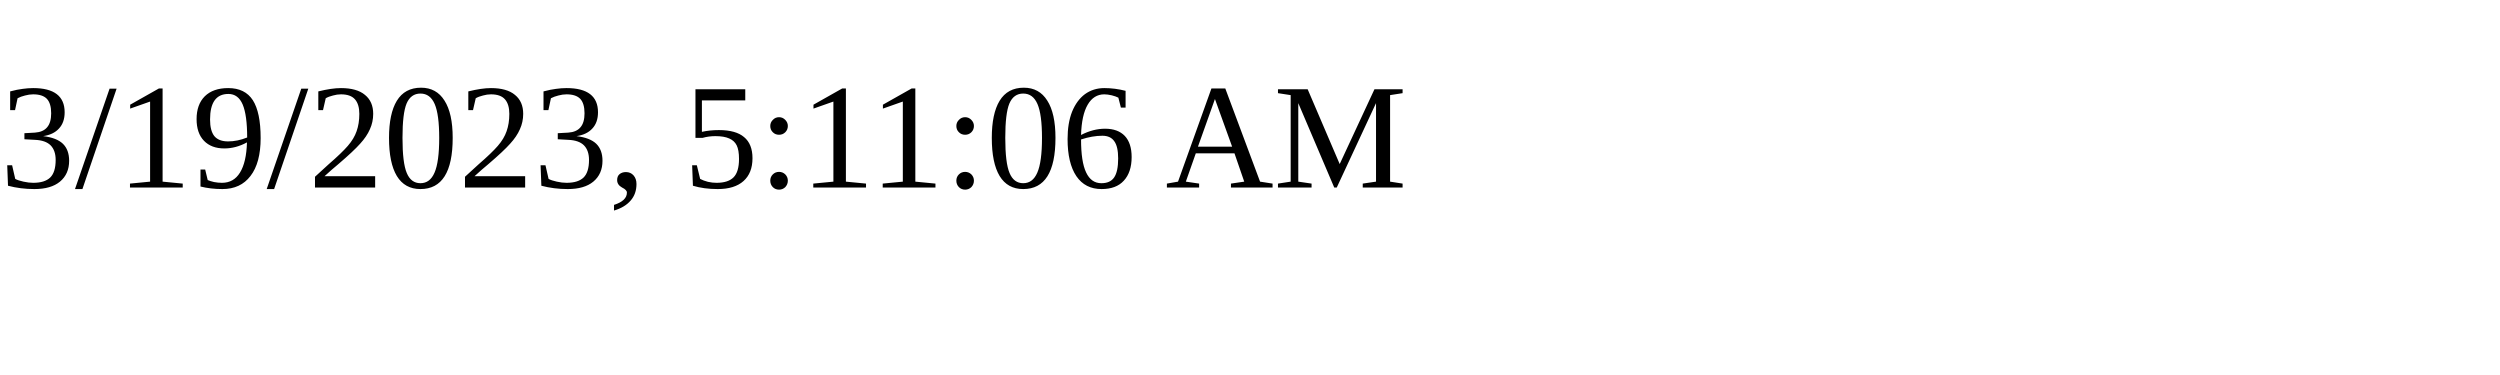
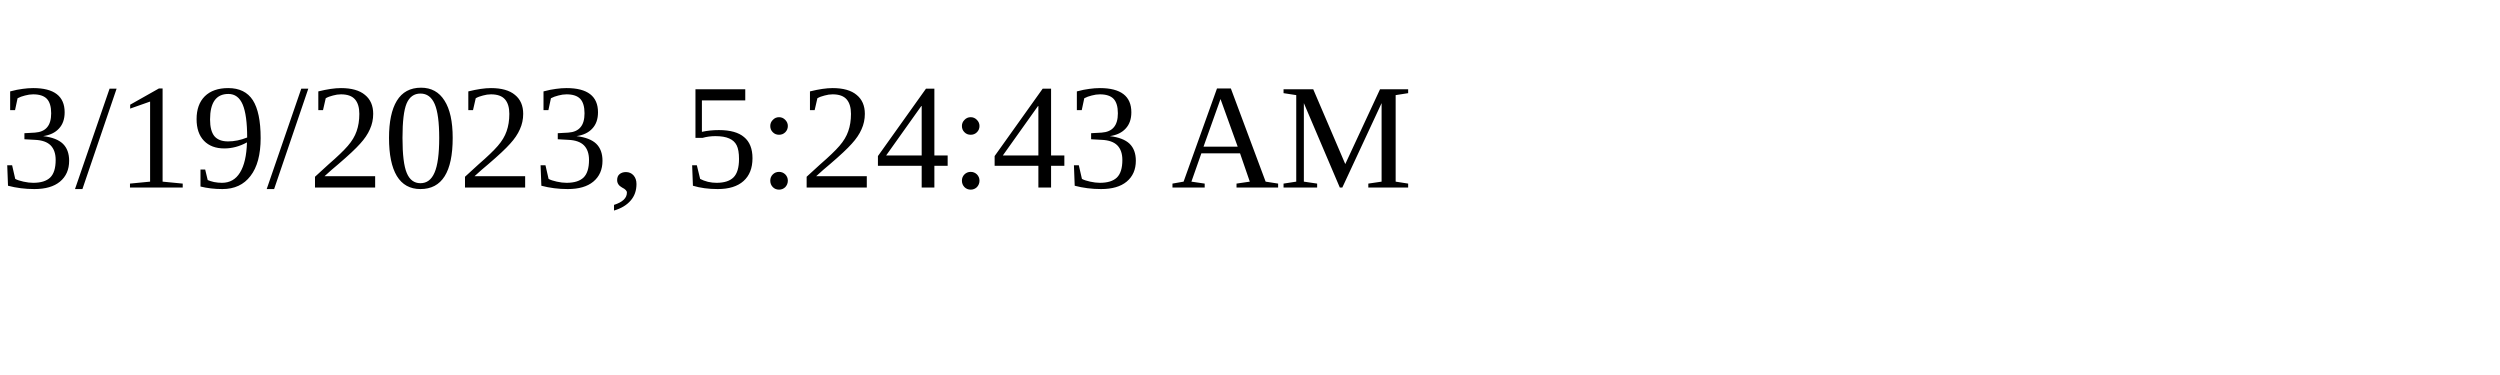
<svg xmlns="http://www.w3.org/2000/svg" height="30" width="200">
-   <text x="0" y="15">3/19/2023, 5:11:06 AM</text>
+   <text x="0" y="15">3/19/2023, 5:24:43 AM</text>
</svg>
